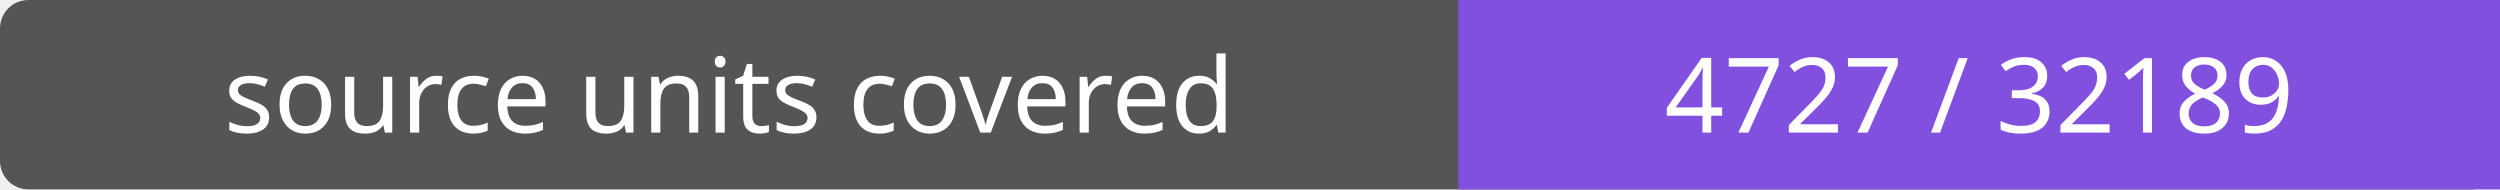
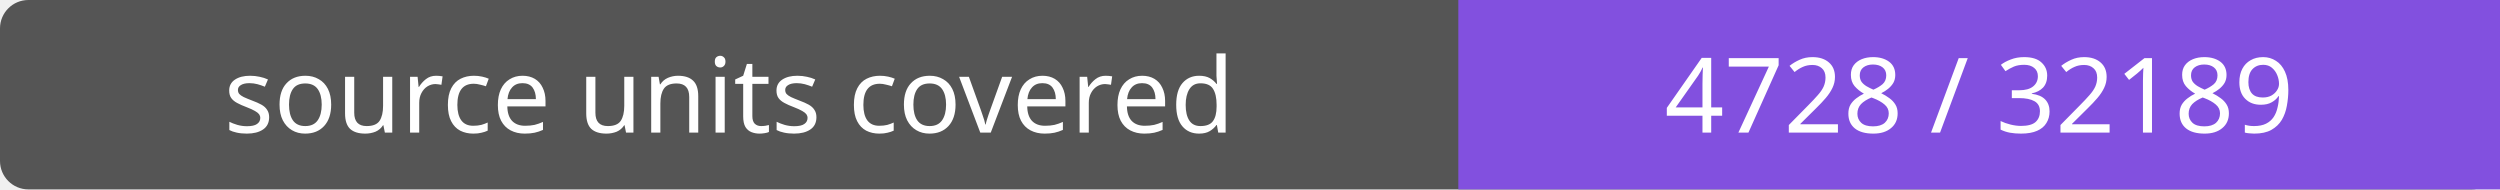
- <svg xmlns="http://www.w3.org/2000/svg" width="264" height="20" role="img" aria-label="source units covered: 4727 / 32189">
+ <svg xmlns="http://www.w3.org/2000/svg" width="264" height="20" role="img" aria-label="source units covered: 4728 / 32189">
  <rect width="264" height="20" rx="3" fill="#555" />
  <path fill="#8250df" d="M154 0h110v20H154z" />
  <g fill="#fff" text-anchor="middle" font-family="Verdana,sans-serif" font-size="11">
    <text x="77.0" y="14">source units covered</text>
-     <text x="209.0" y="14">4727 / 32189</text>
+     <text x="209.0" y="14">4728 / 32189</text>
  </g>
</svg>
